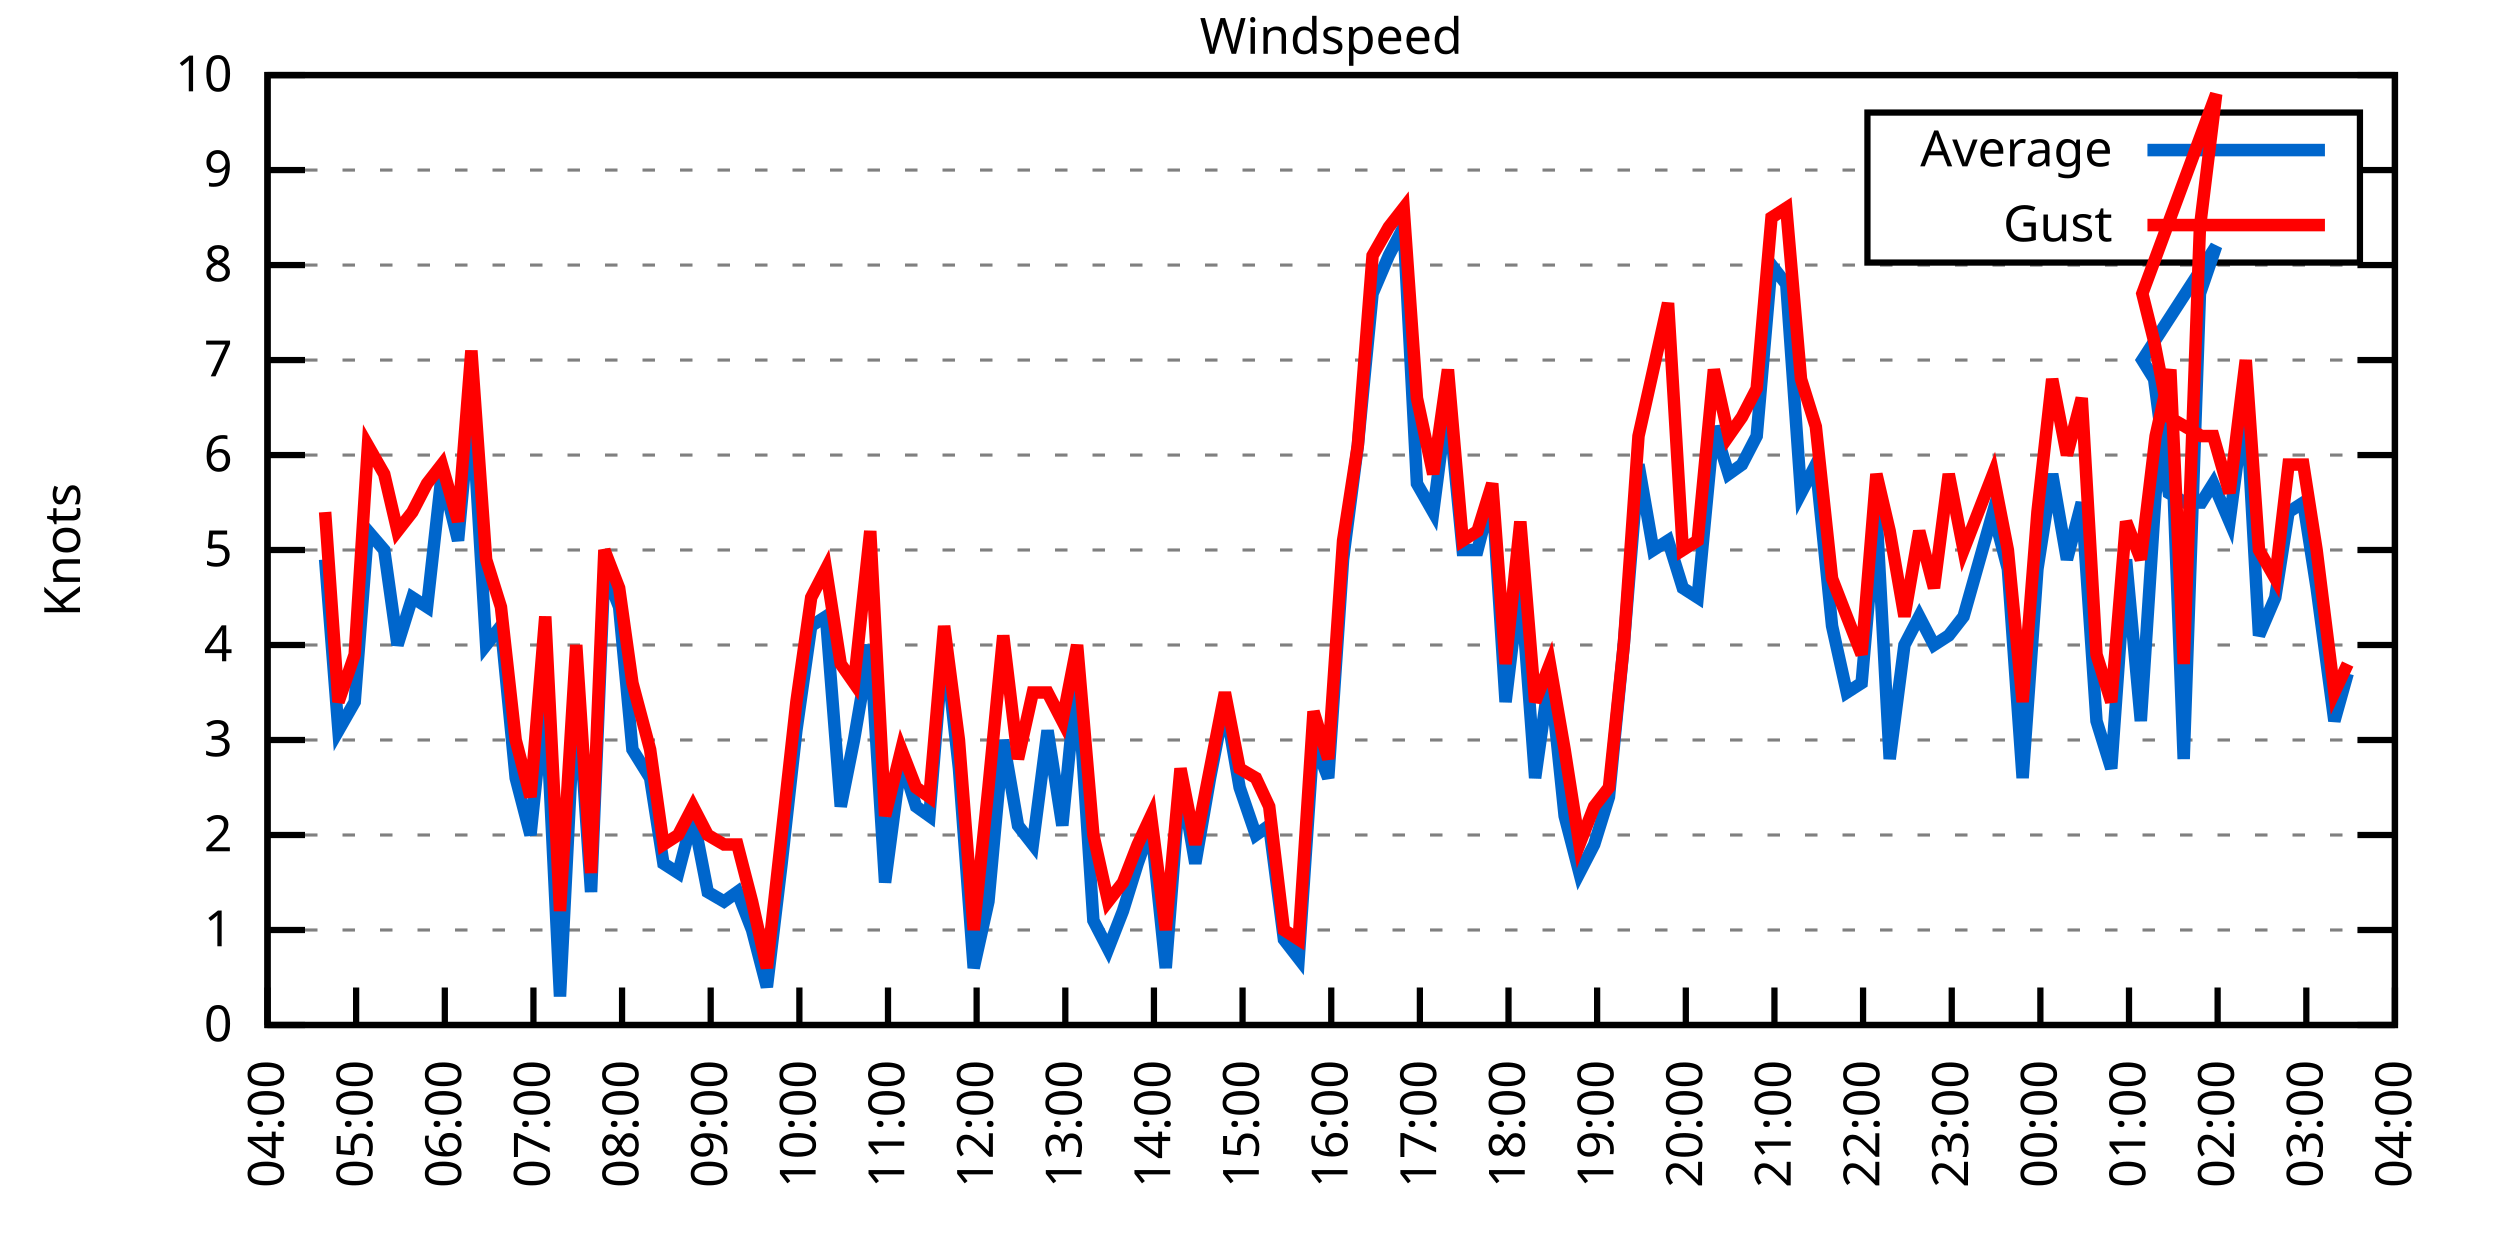
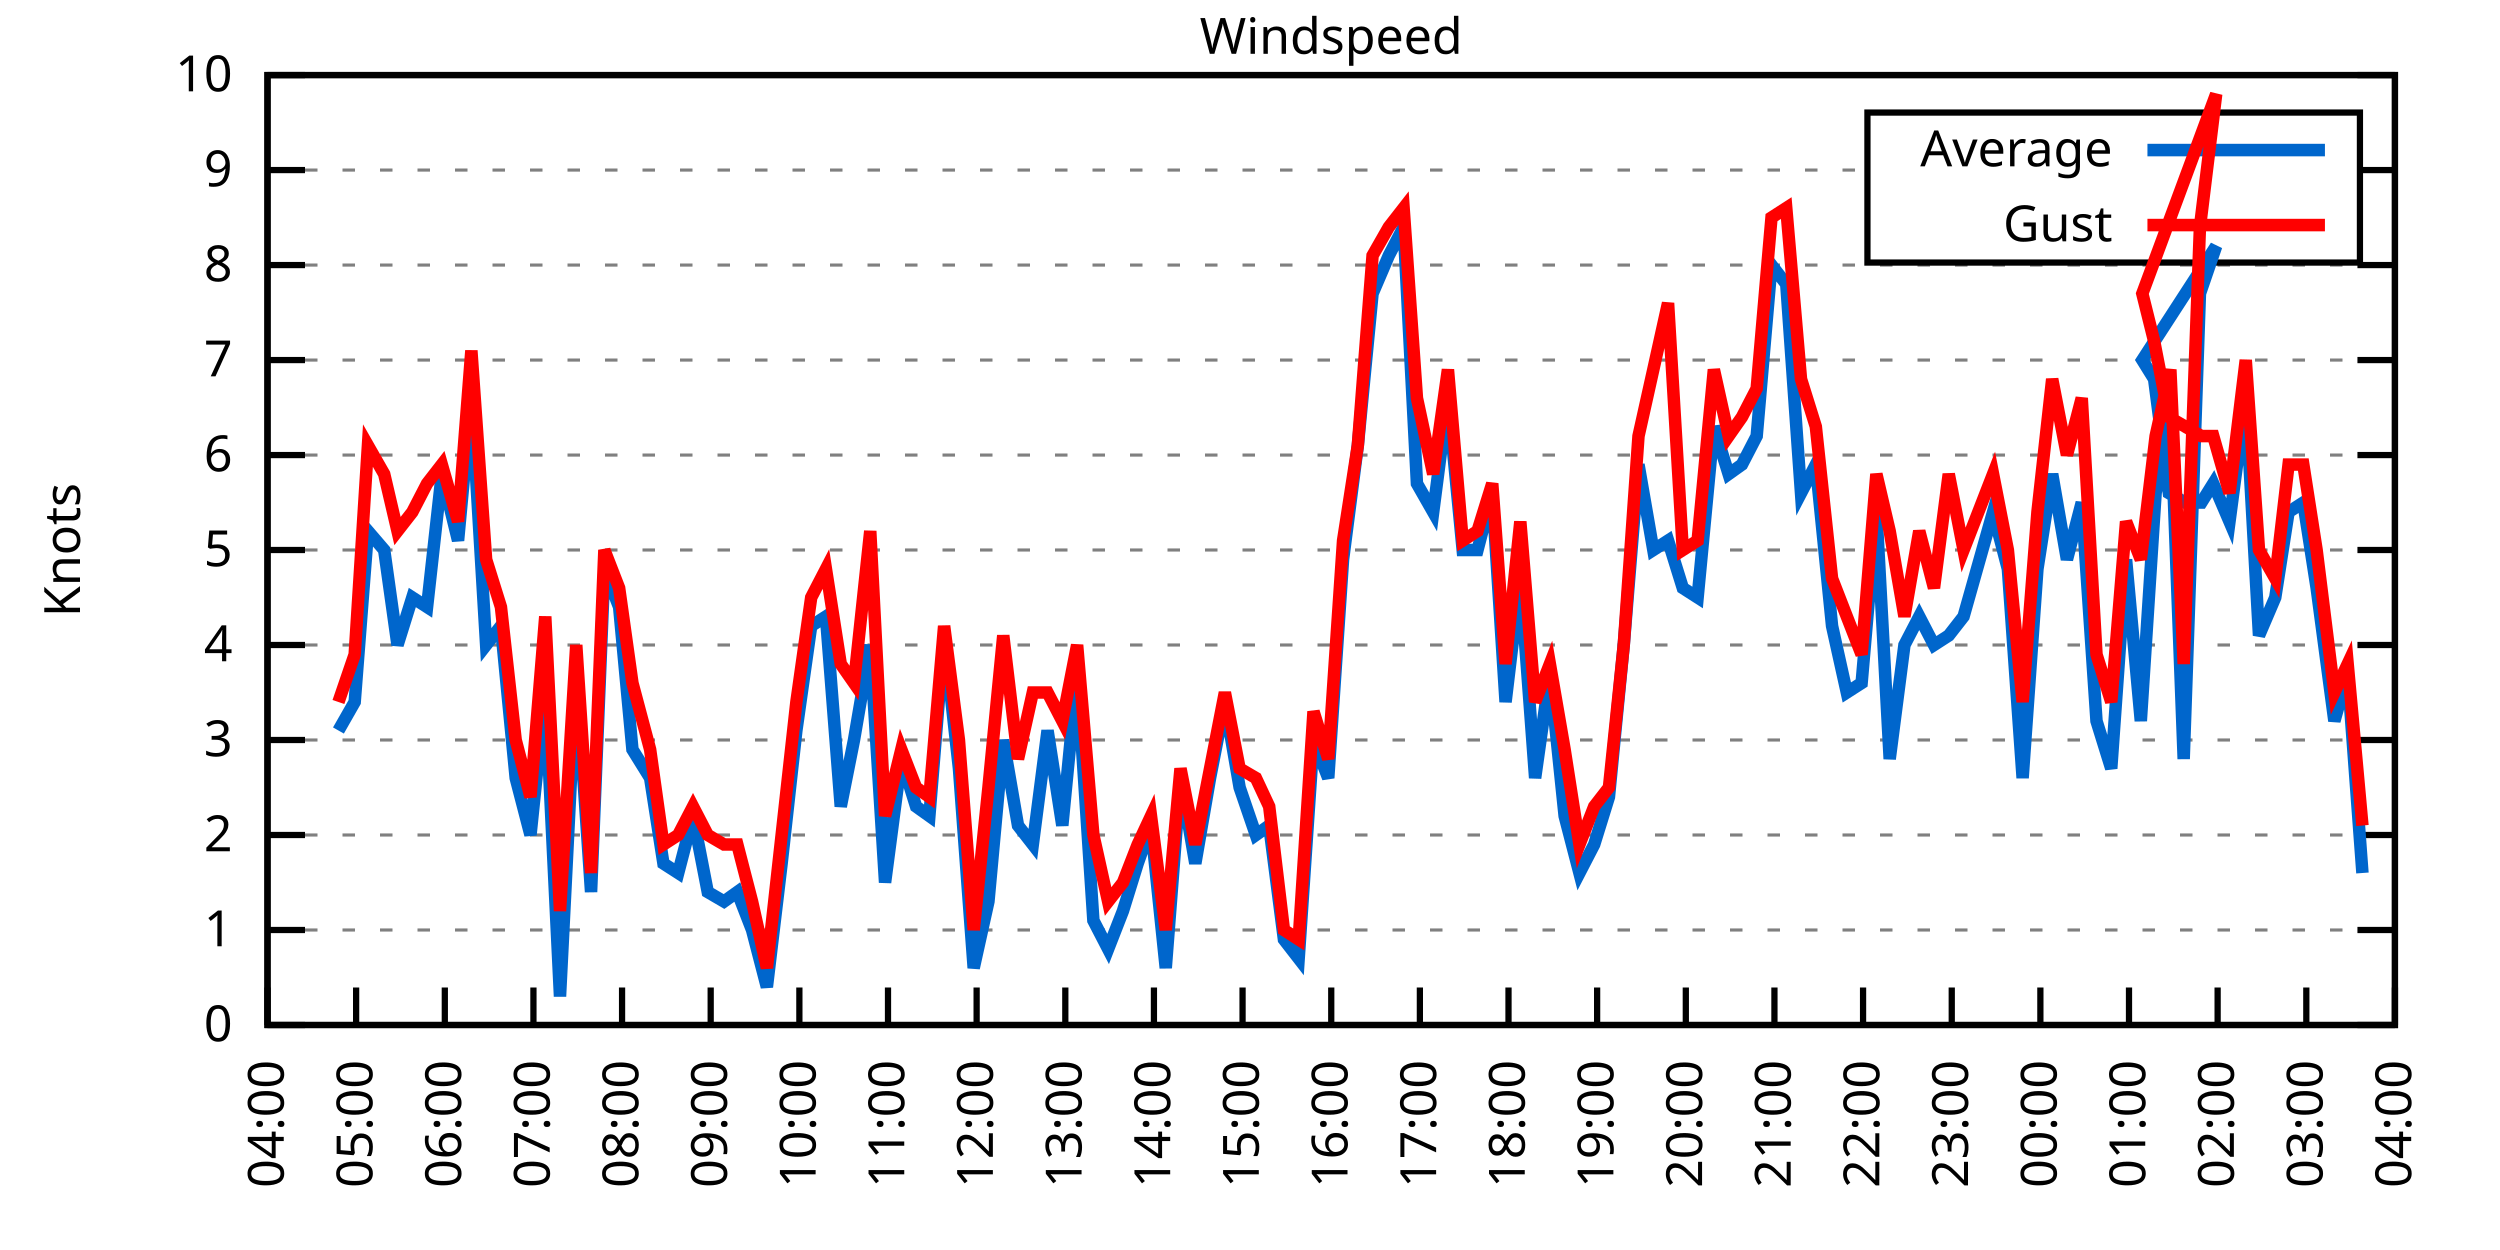
<svg xmlns="http://www.w3.org/2000/svg" xmlns:xlink="http://www.w3.org/1999/xlink" width="400" height="200" viewBox="0 0 400 200">
  <g id="gnuplot_canvas">
    <rect x="0" y="0" width="400" height="200" fill="none" />
    <defs>
      <circle id="gpDot" r="0.5" stroke-width="0.5" stroke="currentColor" />
      <path id="gpPt0" stroke-width="0.333" stroke="currentColor" d="M-1,0 h2 M0,-1 v2" />
      <path id="gpPt1" stroke-width="0.333" stroke="currentColor" d="M-1,-1 L1,1 M1,-1 L-1,1" />
      <path id="gpPt2" stroke-width="0.333" stroke="currentColor" d="M-1,0 L1,0 M0,-1 L0,1 M-1,-1 L1,1 M-1,1 L1,-1" />
      <rect id="gpPt3" stroke-width="0.333" stroke="currentColor" x="-1" y="-1" width="2" height="2" />
      <rect id="gpPt4" stroke-width="0.333" stroke="currentColor" fill="currentColor" x="-1" y="-1" width="2" height="2" />
      <circle id="gpPt5" stroke-width="0.333" stroke="currentColor" cx="0" cy="0" r="1" />
      <use xlink:href="#gpPt5" id="gpPt6" fill="currentColor" stroke="none" />
      <path id="gpPt7" stroke-width="0.333" stroke="currentColor" d="M0,-1.33 L-1.33,0.67 L1.33,0.67 z" />
      <use xlink:href="#gpPt7" id="gpPt8" fill="currentColor" stroke="none" />
      <use xlink:href="#gpPt7" id="gpPt9" stroke="currentColor" transform="rotate(180)" />
      <use xlink:href="#gpPt9" id="gpPt10" fill="currentColor" stroke="none" />
      <use xlink:href="#gpPt3" id="gpPt11" stroke="currentColor" transform="rotate(45)" />
      <use xlink:href="#gpPt11" id="gpPt12" fill="currentColor" stroke="none" />
      <path id="gpPt13" stroke-width="0.333" stroke="currentColor" d="M0,1.330 L1.265,0.411 L0.782,-1.067 L-0.782,-1.076 L-1.265,0.411 z" />
      <use xlink:href="#gpPt13" id="gpPt14" fill="currentColor" stroke="none" />
      <filter id="textbox" filterUnits="objectBoundingBox" x="0" y="0" height="1" width="1">
        <feFlood flood-color="white" flood-opacity="1" result="bgnd" />
        <feComposite in="SourceGraphic" in2="bgnd" operator="atop" />
      </filter>
      <filter id="greybox" filterUnits="objectBoundingBox" x="0" y="0" height="1" width="1">
        <feFlood flood-color="lightgrey" flood-opacity="1" result="grey" />
        <feComposite in="SourceGraphic" in2="grey" operator="atop" />
      </filter>
    </defs>
    <g fill="none" color="white" stroke="currentColor" stroke-width="1.00" stroke-linecap="butt" stroke-linejoin="miter">
</g>
    <g fill="none" color="black" stroke="currentColor" stroke-width="1.00" stroke-linecap="butt" stroke-linejoin="miter">
      <g stroke="none" shape-rendering="crispEdges">
        <polygon fill="rgb(255, 255, 255)" points="42.80,164.00 383.18,164.00 383.18,12.02 42.80,12.02 " />
      </g>
    </g>
    <g fill="none" color="black" stroke="currentColor" stroke-width="1.00" stroke-linecap="butt" stroke-linejoin="miter">
</g>
    <g fill="none" color="black" stroke="black" stroke-width="0.50" stroke-linecap="butt" stroke-linejoin="miter">
</g>
    <g fill="none" color="gray" stroke="currentColor" stroke-width="0.50" stroke-linecap="butt" stroke-linejoin="miter">
      <path stroke="gray" stroke-dasharray="2,4" class="gridline" d="M42.80,164.00 L383.19,164.00  " />
    </g>
    <g fill="none" color="gray" stroke="gray" stroke-width="1.00" stroke-linecap="butt" stroke-linejoin="miter">
</g>
    <g fill="none" color="black" stroke="currentColor" stroke-width="1.00" stroke-linecap="butt" stroke-linejoin="miter">
      <path stroke="black" d="M42.80,164.00 L48.80,164.00 M383.19,164.00 L377.19,164.00  " />
      <g transform="translate(37.20,166.60)" stroke="none" fill="black" font-family="Sans" font-size="8.00" text-anchor="end">
        <text>
          <tspan font-family="Sans"> 0</tspan>
        </text>
      </g>
    </g>
    <g fill="none" color="black" stroke="currentColor" stroke-width="1.00" stroke-linecap="butt" stroke-linejoin="miter">
</g>
    <g fill="none" color="black" stroke="black" stroke-width="0.50" stroke-linecap="butt" stroke-linejoin="miter">
</g>
    <g fill="none" color="gray" stroke="currentColor" stroke-width="0.50" stroke-linecap="butt" stroke-linejoin="miter">
      <path stroke="gray" stroke-dasharray="2,4" class="gridline" d="M42.80,148.80 L383.19,148.80  " />
    </g>
    <g fill="none" color="gray" stroke="gray" stroke-width="1.00" stroke-linecap="butt" stroke-linejoin="miter">
</g>
    <g fill="none" color="black" stroke="currentColor" stroke-width="1.00" stroke-linecap="butt" stroke-linejoin="miter">
      <path stroke="black" d="M42.80,148.80 L48.80,148.80 M383.19,148.80 L377.19,148.80  " />
      <g transform="translate(37.20,151.40)" stroke="none" fill="black" font-family="Sans" font-size="8.00" text-anchor="end">
        <text>
          <tspan font-family="Sans"> 1</tspan>
        </text>
      </g>
    </g>
    <g fill="none" color="black" stroke="currentColor" stroke-width="1.00" stroke-linecap="butt" stroke-linejoin="miter">
</g>
    <g fill="none" color="black" stroke="black" stroke-width="0.50" stroke-linecap="butt" stroke-linejoin="miter">
</g>
    <g fill="none" color="gray" stroke="currentColor" stroke-width="0.50" stroke-linecap="butt" stroke-linejoin="miter">
      <path stroke="gray" stroke-dasharray="2,4" class="gridline" d="M42.80,133.60 L383.19,133.60  " />
    </g>
    <g fill="none" color="gray" stroke="gray" stroke-width="1.00" stroke-linecap="butt" stroke-linejoin="miter">
</g>
    <g fill="none" color="black" stroke="currentColor" stroke-width="1.00" stroke-linecap="butt" stroke-linejoin="miter">
      <path stroke="black" d="M42.80,133.60 L48.80,133.60 M383.19,133.60 L377.19,133.60  " />
      <g transform="translate(37.20,136.20)" stroke="none" fill="black" font-family="Sans" font-size="8.00" text-anchor="end">
        <text>
          <tspan font-family="Sans"> 2</tspan>
        </text>
      </g>
    </g>
    <g fill="none" color="black" stroke="currentColor" stroke-width="1.00" stroke-linecap="butt" stroke-linejoin="miter">
</g>
    <g fill="none" color="black" stroke="black" stroke-width="0.50" stroke-linecap="butt" stroke-linejoin="miter">
</g>
    <g fill="none" color="gray" stroke="currentColor" stroke-width="0.50" stroke-linecap="butt" stroke-linejoin="miter">
      <path stroke="gray" stroke-dasharray="2,4" class="gridline" d="M42.80,118.40 L383.19,118.40  " />
    </g>
    <g fill="none" color="gray" stroke="gray" stroke-width="1.00" stroke-linecap="butt" stroke-linejoin="miter">
</g>
    <g fill="none" color="black" stroke="currentColor" stroke-width="1.00" stroke-linecap="butt" stroke-linejoin="miter">
      <path stroke="black" d="M42.80,118.40 L48.80,118.40 M383.19,118.40 L377.19,118.40  " />
      <g transform="translate(37.20,121.00)" stroke="none" fill="black" font-family="Sans" font-size="8.00" text-anchor="end">
        <text>
          <tspan font-family="Sans"> 3</tspan>
        </text>
      </g>
    </g>
    <g fill="none" color="black" stroke="currentColor" stroke-width="1.00" stroke-linecap="butt" stroke-linejoin="miter">
</g>
    <g fill="none" color="black" stroke="black" stroke-width="0.50" stroke-linecap="butt" stroke-linejoin="miter">
</g>
    <g fill="none" color="gray" stroke="currentColor" stroke-width="0.50" stroke-linecap="butt" stroke-linejoin="miter">
      <path stroke="gray" stroke-dasharray="2,4" class="gridline" d="M42.80,103.20 L383.19,103.20  " />
    </g>
    <g fill="none" color="gray" stroke="gray" stroke-width="1.00" stroke-linecap="butt" stroke-linejoin="miter">
</g>
    <g fill="none" color="black" stroke="currentColor" stroke-width="1.00" stroke-linecap="butt" stroke-linejoin="miter">
      <path stroke="black" d="M42.80,103.20 L48.80,103.20 M383.19,103.20 L377.19,103.20  " />
      <g transform="translate(37.20,105.80)" stroke="none" fill="black" font-family="Sans" font-size="8.00" text-anchor="end">
        <text>
          <tspan font-family="Sans"> 4</tspan>
        </text>
      </g>
    </g>
    <g fill="none" color="black" stroke="currentColor" stroke-width="1.00" stroke-linecap="butt" stroke-linejoin="miter">
</g>
    <g fill="none" color="black" stroke="black" stroke-width="0.50" stroke-linecap="butt" stroke-linejoin="miter">
</g>
    <g fill="none" color="gray" stroke="currentColor" stroke-width="0.50" stroke-linecap="butt" stroke-linejoin="miter">
      <path stroke="gray" stroke-dasharray="2,4" class="gridline" d="M42.80,88.00 L383.19,88.00  " />
    </g>
    <g fill="none" color="gray" stroke="gray" stroke-width="1.00" stroke-linecap="butt" stroke-linejoin="miter">
</g>
    <g fill="none" color="black" stroke="currentColor" stroke-width="1.00" stroke-linecap="butt" stroke-linejoin="miter">
      <path stroke="black" d="M42.80,88.00 L48.80,88.00 M383.19,88.00 L377.19,88.00  " />
      <g transform="translate(37.20,90.60)" stroke="none" fill="black" font-family="Sans" font-size="8.00" text-anchor="end">
        <text>
          <tspan font-family="Sans"> 5</tspan>
        </text>
      </g>
    </g>
    <g fill="none" color="black" stroke="currentColor" stroke-width="1.00" stroke-linecap="butt" stroke-linejoin="miter">
</g>
    <g fill="none" color="black" stroke="black" stroke-width="0.50" stroke-linecap="butt" stroke-linejoin="miter">
</g>
    <g fill="none" color="gray" stroke="currentColor" stroke-width="0.50" stroke-linecap="butt" stroke-linejoin="miter">
      <path stroke="gray" stroke-dasharray="2,4" class="gridline" d="M42.80,72.81 L383.19,72.81  " />
    </g>
    <g fill="none" color="gray" stroke="gray" stroke-width="1.00" stroke-linecap="butt" stroke-linejoin="miter">
</g>
    <g fill="none" color="black" stroke="currentColor" stroke-width="1.00" stroke-linecap="butt" stroke-linejoin="miter">
      <path stroke="black" d="M42.80,72.81 L48.80,72.81 M383.19,72.81 L377.19,72.81  " />
      <g transform="translate(37.20,75.41)" stroke="none" fill="black" font-family="Sans" font-size="8.00" text-anchor="end">
        <text>
          <tspan font-family="Sans"> 6</tspan>
        </text>
      </g>
    </g>
    <g fill="none" color="black" stroke="currentColor" stroke-width="1.00" stroke-linecap="butt" stroke-linejoin="miter">
</g>
    <g fill="none" color="black" stroke="black" stroke-width="0.50" stroke-linecap="butt" stroke-linejoin="miter">
</g>
    <g fill="none" color="gray" stroke="currentColor" stroke-width="0.50" stroke-linecap="butt" stroke-linejoin="miter">
      <path stroke="gray" stroke-dasharray="2,4" class="gridline" d="M42.80,57.61 L383.19,57.61  " />
    </g>
    <g fill="none" color="gray" stroke="gray" stroke-width="1.00" stroke-linecap="butt" stroke-linejoin="miter">
</g>
    <g fill="none" color="black" stroke="currentColor" stroke-width="1.00" stroke-linecap="butt" stroke-linejoin="miter">
      <path stroke="black" d="M42.80,57.61 L48.80,57.61 M383.19,57.61 L377.19,57.61  " />
      <g transform="translate(37.20,60.21)" stroke="none" fill="black" font-family="Sans" font-size="8.00" text-anchor="end">
        <text>
          <tspan font-family="Sans"> 7</tspan>
        </text>
      </g>
    </g>
    <g fill="none" color="black" stroke="currentColor" stroke-width="1.00" stroke-linecap="butt" stroke-linejoin="miter">
</g>
    <g fill="none" color="black" stroke="black" stroke-width="0.50" stroke-linecap="butt" stroke-linejoin="miter">
</g>
    <g fill="none" color="gray" stroke="currentColor" stroke-width="0.50" stroke-linecap="butt" stroke-linejoin="miter">
      <path stroke="gray" stroke-dasharray="2,4" class="gridline" d="M42.80,42.41 L383.19,42.41  " />
    </g>
    <g fill="none" color="gray" stroke="gray" stroke-width="1.00" stroke-linecap="butt" stroke-linejoin="miter">
</g>
    <g fill="none" color="black" stroke="currentColor" stroke-width="1.00" stroke-linecap="butt" stroke-linejoin="miter">
      <path stroke="black" d="M42.80,42.41 L48.80,42.41 M383.19,42.41 L377.19,42.41  " />
      <g transform="translate(37.20,45.01)" stroke="none" fill="black" font-family="Sans" font-size="8.00" text-anchor="end">
        <text>
          <tspan font-family="Sans"> 8</tspan>
        </text>
      </g>
    </g>
    <g fill="none" color="black" stroke="currentColor" stroke-width="1.00" stroke-linecap="butt" stroke-linejoin="miter">
</g>
    <g fill="none" color="black" stroke="black" stroke-width="0.50" stroke-linecap="butt" stroke-linejoin="miter">
</g>
    <g fill="none" color="gray" stroke="currentColor" stroke-width="0.50" stroke-linecap="butt" stroke-linejoin="miter">
      <path stroke="gray" stroke-dasharray="2,4" class="gridline" d="M42.80,27.21 L298.79,27.21 M377.59,27.21 L383.19,27.21  " />
    </g>
    <g fill="none" color="gray" stroke="gray" stroke-width="1.00" stroke-linecap="butt" stroke-linejoin="miter">
</g>
    <g fill="none" color="black" stroke="currentColor" stroke-width="1.00" stroke-linecap="butt" stroke-linejoin="miter">
      <path stroke="black" d="M42.80,27.21 L48.80,27.21 M383.19,27.21 L377.19,27.21  " />
      <g transform="translate(37.20,29.81)" stroke="none" fill="black" font-family="Sans" font-size="8.00" text-anchor="end">
        <text>
          <tspan font-family="Sans"> 9</tspan>
        </text>
      </g>
    </g>
    <g fill="none" color="black" stroke="currentColor" stroke-width="1.00" stroke-linecap="butt" stroke-linejoin="miter">
</g>
    <g fill="none" color="black" stroke="black" stroke-width="0.50" stroke-linecap="butt" stroke-linejoin="miter">
</g>
    <g fill="none" color="gray" stroke="currentColor" stroke-width="0.50" stroke-linecap="butt" stroke-linejoin="miter">
      <path stroke="gray" stroke-dasharray="2,4" class="gridline" d="M42.80,12.01 L383.19,12.01  " />
    </g>
    <g fill="none" color="gray" stroke="gray" stroke-width="1.00" stroke-linecap="butt" stroke-linejoin="miter">
</g>
    <g fill="none" color="black" stroke="currentColor" stroke-width="1.00" stroke-linecap="butt" stroke-linejoin="miter">
      <path stroke="black" d="M42.80,12.01 L48.80,12.01 M383.19,12.01 L377.19,12.01  " />
      <g transform="translate(37.20,14.61)" stroke="none" fill="black" font-family="Sans" font-size="8.00" text-anchor="end">
        <text>
          <tspan font-family="Sans"> 10</tspan>
        </text>
      </g>
    </g>
    <g fill="none" color="black" stroke="currentColor" stroke-width="1.00" stroke-linecap="butt" stroke-linejoin="miter">
      <path stroke="black" d="M42.80,164.00 L42.80,158.00  " />
      <g transform="translate(45.40,169.60) rotate(270.00)" stroke="none" fill="black" font-family="Sans" font-size="8.00" text-anchor="end">
        <text>
          <tspan font-family="Sans">04:00</tspan>
        </text>
      </g>
    </g>
    <g fill="none" color="black" stroke="currentColor" stroke-width="1.00" stroke-linecap="butt" stroke-linejoin="miter">
      <path stroke="black" d="M56.98,164.00 L56.98,158.00  " />
      <g transform="translate(59.58,169.60) rotate(270.00)" stroke="none" fill="black" font-family="Sans" font-size="8.00" text-anchor="end">
        <text>
          <tspan font-family="Sans">05:00</tspan>
        </text>
      </g>
    </g>
    <g fill="none" color="black" stroke="currentColor" stroke-width="1.00" stroke-linecap="butt" stroke-linejoin="miter">
      <path stroke="black" d="M71.17,164.00 L71.17,158.00  " />
      <g transform="translate(73.77,169.60) rotate(270.00)" stroke="none" fill="black" font-family="Sans" font-size="8.00" text-anchor="end">
        <text>
          <tspan font-family="Sans">06:00</tspan>
        </text>
      </g>
    </g>
    <g fill="none" color="black" stroke="currentColor" stroke-width="1.00" stroke-linecap="butt" stroke-linejoin="miter">
      <path stroke="black" d="M85.35,164.00 L85.35,158.00  " />
      <g transform="translate(87.95,169.60) rotate(270.00)" stroke="none" fill="black" font-family="Sans" font-size="8.00" text-anchor="end">
        <text>
          <tspan font-family="Sans">07:00</tspan>
        </text>
      </g>
    </g>
    <g fill="none" color="black" stroke="currentColor" stroke-width="1.00" stroke-linecap="butt" stroke-linejoin="miter">
      <path stroke="black" d="M99.53,164.00 L99.53,158.00  " />
      <g transform="translate(102.13,169.60) rotate(270.00)" stroke="none" fill="black" font-family="Sans" font-size="8.00" text-anchor="end">
        <text>
          <tspan font-family="Sans">08:00</tspan>
        </text>
      </g>
    </g>
    <g fill="none" color="black" stroke="currentColor" stroke-width="1.00" stroke-linecap="butt" stroke-linejoin="miter">
      <path stroke="black" d="M113.71,164.00 L113.71,158.00  " />
      <g transform="translate(116.31,169.60) rotate(270.00)" stroke="none" fill="black" font-family="Sans" font-size="8.00" text-anchor="end">
        <text>
          <tspan font-family="Sans">09:00</tspan>
        </text>
      </g>
    </g>
    <g fill="none" color="black" stroke="currentColor" stroke-width="1.00" stroke-linecap="butt" stroke-linejoin="miter">
      <path stroke="black" d="M127.90,164.00 L127.90,158.00  " />
      <g transform="translate(130.50,169.60) rotate(270.00)" stroke="none" fill="black" font-family="Sans" font-size="8.00" text-anchor="end">
        <text>
          <tspan font-family="Sans">10:00</tspan>
        </text>
      </g>
    </g>
    <g fill="none" color="black" stroke="currentColor" stroke-width="1.00" stroke-linecap="butt" stroke-linejoin="miter">
      <path stroke="black" d="M142.08,164.00 L142.08,158.00  " />
      <g transform="translate(144.68,169.60) rotate(270.00)" stroke="none" fill="black" font-family="Sans" font-size="8.00" text-anchor="end">
        <text>
          <tspan font-family="Sans">11:00</tspan>
        </text>
      </g>
    </g>
    <g fill="none" color="black" stroke="currentColor" stroke-width="1.00" stroke-linecap="butt" stroke-linejoin="miter">
      <path stroke="black" d="M156.26,164.00 L156.26,158.00  " />
      <g transform="translate(158.86,169.60) rotate(270.00)" stroke="none" fill="black" font-family="Sans" font-size="8.00" text-anchor="end">
        <text>
          <tspan font-family="Sans">12:00</tspan>
        </text>
      </g>
    </g>
    <g fill="none" color="black" stroke="currentColor" stroke-width="1.00" stroke-linecap="butt" stroke-linejoin="miter">
      <path stroke="black" d="M170.45,164.00 L170.45,158.00  " />
      <g transform="translate(173.05,169.60) rotate(270.00)" stroke="none" fill="black" font-family="Sans" font-size="8.00" text-anchor="end">
        <text>
          <tspan font-family="Sans">13:00</tspan>
        </text>
      </g>
    </g>
    <g fill="none" color="black" stroke="currentColor" stroke-width="1.00" stroke-linecap="butt" stroke-linejoin="miter">
      <path stroke="black" d="M184.63,164.00 L184.63,158.00  " />
      <g transform="translate(187.23,169.60) rotate(270.00)" stroke="none" fill="black" font-family="Sans" font-size="8.00" text-anchor="end">
        <text>
          <tspan font-family="Sans">14:00</tspan>
        </text>
      </g>
    </g>
    <g fill="none" color="black" stroke="currentColor" stroke-width="1.00" stroke-linecap="butt" stroke-linejoin="miter">
      <path stroke="black" d="M198.81,164.00 L198.81,158.00  " />
      <g transform="translate(201.41,169.60) rotate(270.00)" stroke="none" fill="black" font-family="Sans" font-size="8.00" text-anchor="end">
        <text>
          <tspan font-family="Sans">15:00</tspan>
        </text>
      </g>
    </g>
    <g fill="none" color="black" stroke="currentColor" stroke-width="1.00" stroke-linecap="butt" stroke-linejoin="miter">
      <path stroke="black" d="M213.00,164.00 L213.00,158.00  " />
      <g transform="translate(215.60,169.60) rotate(270.00)" stroke="none" fill="black" font-family="Sans" font-size="8.00" text-anchor="end">
        <text>
          <tspan font-family="Sans">16:00</tspan>
        </text>
      </g>
    </g>
    <g fill="none" color="black" stroke="currentColor" stroke-width="1.00" stroke-linecap="butt" stroke-linejoin="miter">
      <path stroke="black" d="M227.18,164.00 L227.18,158.00  " />
      <g transform="translate(229.78,169.60) rotate(270.00)" stroke="none" fill="black" font-family="Sans" font-size="8.00" text-anchor="end">
        <text>
          <tspan font-family="Sans">17:00</tspan>
        </text>
      </g>
    </g>
    <g fill="none" color="black" stroke="currentColor" stroke-width="1.00" stroke-linecap="butt" stroke-linejoin="miter">
      <path stroke="black" d="M241.36,164.00 L241.36,158.00  " />
      <g transform="translate(243.96,169.60) rotate(270.00)" stroke="none" fill="black" font-family="Sans" font-size="8.00" text-anchor="end">
        <text>
          <tspan font-family="Sans">18:00</tspan>
        </text>
      </g>
    </g>
    <g fill="none" color="black" stroke="currentColor" stroke-width="1.00" stroke-linecap="butt" stroke-linejoin="miter">
      <path stroke="black" d="M255.54,164.00 L255.54,158.00  " />
      <g transform="translate(258.14,169.60) rotate(270.00)" stroke="none" fill="black" font-family="Sans" font-size="8.00" text-anchor="end">
        <text>
          <tspan font-family="Sans">19:00</tspan>
        </text>
      </g>
    </g>
    <g fill="none" color="black" stroke="currentColor" stroke-width="1.00" stroke-linecap="butt" stroke-linejoin="miter">
      <path stroke="black" d="M269.73,164.00 L269.73,158.00  " />
      <g transform="translate(272.33,169.60) rotate(270.00)" stroke="none" fill="black" font-family="Sans" font-size="8.00" text-anchor="end">
        <text>
          <tspan font-family="Sans">20:00</tspan>
        </text>
      </g>
    </g>
    <g fill="none" color="black" stroke="currentColor" stroke-width="1.00" stroke-linecap="butt" stroke-linejoin="miter">
      <path stroke="black" d="M283.91,164.00 L283.91,158.00  " />
      <g transform="translate(286.51,169.60) rotate(270.00)" stroke="none" fill="black" font-family="Sans" font-size="8.00" text-anchor="end">
        <text>
          <tspan font-family="Sans">21:00</tspan>
        </text>
      </g>
    </g>
    <g fill="none" color="black" stroke="currentColor" stroke-width="1.00" stroke-linecap="butt" stroke-linejoin="miter">
      <path stroke="black" d="M298.09,164.00 L298.09,158.00  " />
      <g transform="translate(300.69,169.60) rotate(270.00)" stroke="none" fill="black" font-family="Sans" font-size="8.00" text-anchor="end">
        <text>
          <tspan font-family="Sans">22:00</tspan>
        </text>
      </g>
    </g>
    <g fill="none" color="black" stroke="currentColor" stroke-width="1.00" stroke-linecap="butt" stroke-linejoin="miter">
      <path stroke="black" d="M312.28,164.00 L312.28,158.00  " />
      <g transform="translate(314.88,169.60) rotate(270.00)" stroke="none" fill="black" font-family="Sans" font-size="8.00" text-anchor="end">
        <text>
          <tspan font-family="Sans">23:00</tspan>
        </text>
      </g>
    </g>
    <g fill="none" color="black" stroke="currentColor" stroke-width="1.00" stroke-linecap="butt" stroke-linejoin="miter">
      <path stroke="black" d="M326.46,164.00 L326.46,158.00  " />
      <g transform="translate(329.06,169.60) rotate(270.00)" stroke="none" fill="black" font-family="Sans" font-size="8.00" text-anchor="end">
        <text>
          <tspan font-family="Sans">00:00</tspan>
        </text>
      </g>
    </g>
    <g fill="none" color="black" stroke="currentColor" stroke-width="1.00" stroke-linecap="butt" stroke-linejoin="miter">
      <path stroke="black" d="M340.64,164.00 L340.64,158.00  " />
      <g transform="translate(343.24,169.60) rotate(270.00)" stroke="none" fill="black" font-family="Sans" font-size="8.00" text-anchor="end">
        <text>
          <tspan font-family="Sans">01:00</tspan>
        </text>
      </g>
    </g>
    <g fill="none" color="black" stroke="currentColor" stroke-width="1.00" stroke-linecap="butt" stroke-linejoin="miter">
      <path stroke="black" d="M354.82,164.00 L354.82,158.00  " />
      <g transform="translate(357.42,169.60) rotate(270.00)" stroke="none" fill="black" font-family="Sans" font-size="8.00" text-anchor="end">
        <text>
          <tspan font-family="Sans">02:00</tspan>
        </text>
      </g>
    </g>
    <g fill="none" color="black" stroke="currentColor" stroke-width="1.00" stroke-linecap="butt" stroke-linejoin="miter">
      <path stroke="black" d="M369.01,164.00 L369.01,158.00  " />
      <g transform="translate(371.61,169.60) rotate(270.00)" stroke="none" fill="black" font-family="Sans" font-size="8.00" text-anchor="end">
        <text>
          <tspan font-family="Sans">03:00</tspan>
        </text>
      </g>
    </g>
    <g fill="none" color="black" stroke="currentColor" stroke-width="1.00" stroke-linecap="butt" stroke-linejoin="miter">
      <path stroke="black" d="M383.19,164.00 L383.19,158.00  " />
      <g transform="translate(385.79,169.60) rotate(270.00)" stroke="none" fill="black" font-family="Sans" font-size="8.00" text-anchor="end">
        <text>
          <tspan font-family="Sans">04:00</tspan>
        </text>
      </g>
    </g>
    <g fill="none" color="black" stroke="currentColor" stroke-width="1.00" stroke-linecap="butt" stroke-linejoin="miter">
</g>
    <g fill="none" color="black" stroke="currentColor" stroke-width="1.00" stroke-linecap="butt" stroke-linejoin="miter">
      <path stroke="black" d="M42.80,12.01 L42.80,164.00 L383.19,164.00 L383.19,12.01 L42.80,12.01 Z  " />
    </g>
    <g fill="none" color="black" stroke="currentColor" stroke-width="1.00" stroke-linecap="butt" stroke-linejoin="miter">
</g>
    <g fill="none" color="black" stroke="currentColor" stroke-width="1.00" stroke-linecap="butt" stroke-linejoin="miter">
      <path stroke="black" d="M298.79,42.01 L298.79,18.01 L377.59,18.01 L377.59,42.01 L298.79,42.01 Z  " />
    </g>
    <g id="Windspeed_plot_1">
      <g fill="none" color="white" stroke="black" stroke-width="2.00" stroke-linecap="butt" stroke-linejoin="miter">
</g>
      <g fill="none" color="black" stroke="currentColor" stroke-width="2.00" stroke-linecap="butt" stroke-linejoin="miter">
        <g transform="translate(337.99,26.61)" stroke="none" fill="black" font-family="Sans" font-size="8.00" text-anchor="end">
          <text>
            <tspan font-family="Sans">Average</tspan>
          </text>
        </g>
      </g>
      <g fill="none" color="black" stroke="currentColor" stroke-width="2.00" stroke-linecap="butt" stroke-linejoin="miter">
-         <path stroke="rgb(  0, 102, 204)" d="M343.59,24.01 L371.99,24.01 M52.02,89.52 L54.15,116.88 L56.75,112.32 L58.87,84.97 L61.47,88.00 L63.60,103.20   L65.97,95.60 L68.33,97.12 L70.69,75.85 L73.29,86.49 L75.42,63.69 L77.78,103.20 L80.15,100.16 L82.51,124.48   L84.88,133.60 L87.24,110.80 L89.60,159.44 L92.20,107.76 L94.57,142.72 L96.70,91.04 L99.06,97.12 L101.19,119.92   L104.02,124.48 L106.15,138.16 L108.51,139.68 L110.88,130.56 L113.24,142.72 L115.84,144.24 L117.97,142.72 L120.33,148.80   L122.70,157.92 L125.06,138.16 L127.42,116.88 L129.79,100.16 L132.15,98.64 L134.52,129.04 L136.64,118.40 L139.24,103.20   L141.61,141.20 L144.21,121.44 L146.57,129.04 L148.70,130.56 L151.06,101.68 L153.43,122.96 L155.79,154.88 L158.15,144.24   L160.52,118.40 L162.88,132.08 L165.25,135.12 L167.61,116.88 L169.97,132.08 L172.34,107.76 L174.94,147.28 L177.30,151.84   L179.67,145.76 L182.03,138.16 L184.16,132.08 L186.52,154.88 L188.88,124.48 L191.25,138.16 L193.61,124.48 L195.98,112.32   L198.34,126.00 L200.94,133.60 L203.07,132.08 L205.43,150.32 L207.79,153.36 L210.16,118.40 L212.52,124.48 L214.89,89.52   L217.25,71.29 L219.61,46.97 L222.21,40.89 L224.58,36.33 L226.71,77.37 L229.31,81.93 L231.67,63.69 L234.03,88.00   L236.40,88.00 L238.76,78.89 L240.89,112.32 L243.25,92.56 L245.62,124.48 L247.98,107.76 L250.34,130.56 L252.71,139.68   L255.07,135.12 L257.43,127.52 L259.80,103.20 L262.16,74.33 L264.53,88.00 L266.89,86.49 L269.25,94.08 L271.62,95.60   L274.22,68.25 L276.58,75.85 L278.71,74.33 L281.07,69.77 L283.44,42.41 L285.80,45.45 L288.16,78.89 L290.53,74.33   L293.13,100.16 L295.49,110.80 L297.86,109.28 L300.22,81.93 L302.35,121.44 L304.71,103.20 L307.08,98.64 L309.44,103.20   L311.80,101.68 L314.17,98.64 L318.89,81.93 L321.26,91.04 L323.62,124.48 L325.99,91.04 L328.35,75.85 L330.71,89.52   L333.08,80.41 L335.44,115.36 L337.80,122.96 L340.17,89.52 L342.53,115.36 L344.90,78.89 L347.26,65.21 L349.39,121.44   L351.99,46.97 L354.59,39.37 L342.77,57.61 L344.66,60.65 L347.02,78.89 L349.62,80.41 L352.22,80.41 L354.12,77.37   L356.72,83.45 L359.32,63.69 L361.44,101.68 L364.04,95.60 L366.17,81.93 L368.53,80.41 L370.66,94.08 L373.50,115.36   L375.63,107.76  " />
+         <path stroke="rgb(  0, 102, 204)" d="M343.59,24.01 L371.99,24.01 M54.15,116.88 L56.75,112.32 L58.87,84.97 L61.47,88.00 L63.60,103.20 L65.97,95.60   L68.33,97.12 L70.69,75.85 L73.29,86.49 L75.42,63.69 L77.78,103.20 L80.15,100.16 L82.51,124.48 L84.88,133.60   L87.24,110.80 L89.60,159.44 L92.20,107.76 L94.57,142.72 L96.70,91.04 L99.06,97.12 L101.19,119.92 L104.02,124.48   L106.15,138.16 L108.51,139.68 L110.88,130.56 L113.24,142.72 L115.84,144.24 L117.97,142.72 L120.33,148.80 L122.70,157.92   L125.06,138.16 L127.42,116.88 L129.79,100.16 L132.15,98.64 L134.52,129.04 L136.64,118.40 L139.24,103.20 L141.61,141.20   L144.21,121.44 L146.57,129.04 L148.70,130.56 L151.06,101.68 L153.43,122.96 L155.79,154.88 L158.15,144.24 L160.52,118.40   L162.88,132.08 L165.25,135.12 L167.61,116.88 L169.97,132.08 L172.34,107.76 L174.94,147.28 L177.30,151.84 L179.67,145.76   L182.03,138.16 L184.16,132.08 L186.52,154.88 L188.88,124.48 L191.25,138.16 L193.61,124.48 L195.98,112.32 L198.34,126.00   L200.94,133.60 L203.07,132.08 L205.43,150.32 L207.79,153.36 L210.16,118.40 L212.52,124.48 L214.89,89.52 L217.25,71.29   L219.61,46.97 L222.21,40.89 L224.58,36.33 L226.71,77.37 L229.31,81.93 L231.67,63.69 L234.03,88.00 L236.40,88.00   L238.76,78.89 L240.89,112.32 L243.25,92.56 L245.62,124.48 L247.98,107.76 L250.34,130.56 L252.71,139.68 L255.07,135.12   L257.43,127.52 L259.80,103.20 L262.16,74.33 L264.53,88.00 L266.89,86.49 L269.25,94.08 L271.62,95.60 L274.22,68.25   L276.58,75.85 L278.71,74.33 L281.07,69.77 L283.44,42.41 L285.80,45.45 L288.16,78.89 L290.53,74.33 L293.13,100.16   L295.49,110.80 L297.86,109.28 L300.22,81.93 L302.35,121.44 L304.71,103.20 L307.08,98.64 L309.44,103.20 L311.80,101.68   L314.17,98.64 L318.89,81.93 L321.26,91.04 L323.62,124.48 L325.99,91.04 L328.35,75.85 L330.71,89.52 L333.08,80.41   L335.44,115.36 L337.80,122.96 L340.17,89.52 L342.53,115.36 L344.90,78.89 L347.26,65.21 L349.39,121.44 L351.99,46.97   L354.59,39.37 L342.77,57.61 L344.66,60.65 L347.02,78.89 L349.62,80.41 L352.22,80.41 L354.12,77.37 L356.72,83.45   L359.32,63.69 L361.44,101.68 L364.04,95.60 L366.17,81.93 L368.53,80.41 L370.66,94.08 L373.50,115.36 L375.63,107.76   L377.99,139.68  " />
      </g>
    </g>
    <g id="Windspeed_plot_2">
      <g fill="none" color="black" stroke="currentColor" stroke-width="2.00" stroke-linecap="butt" stroke-linejoin="miter">
        <g transform="translate(337.99,38.61)" stroke="none" fill="black" font-family="Sans" font-size="8.00" text-anchor="end">
          <text>
            <tspan font-family="Sans">Gust</tspan>
          </text>
        </g>
      </g>
      <g fill="none" color="black" stroke="currentColor" stroke-width="2.00" stroke-linecap="butt" stroke-linejoin="miter">
-         <path stroke="rgb(255,   0,   0)" d="M343.59,36.01 L371.99,36.01 M52.02,81.93 L54.15,112.32 L56.75,104.72 L58.87,71.29 L61.47,75.85 L63.60,84.97   L65.97,81.93 L68.33,77.37 L70.69,74.33 L73.29,83.45 L75.42,56.09 L77.78,89.52 L80.15,97.12 L82.51,118.40   L84.88,127.52 L87.24,98.64 L89.60,145.76 L92.20,103.20 L94.57,139.68 L96.70,88.00 L99.06,94.08 L101.19,109.28   L104.02,119.92 L106.15,135.12 L108.51,133.60 L110.88,129.04 L113.24,133.60 L115.84,135.12 L117.97,135.12 L120.33,144.24   L122.70,154.88 L125.06,133.60 L127.42,112.32 L129.79,95.60 L132.15,91.04 L134.52,106.24 L136.64,109.28 L139.24,84.97   L141.61,130.56 L144.21,119.92 L146.57,126.00 L148.70,127.52 L151.06,100.16 L153.43,118.40 L155.79,148.80 L158.15,126.00   L160.52,101.68 L162.88,121.44 L165.25,110.80 L167.61,110.80 L169.97,115.36 L172.34,103.20 L174.94,133.60 L177.30,144.24   L179.67,141.20 L182.03,135.12 L184.16,130.56 L186.52,148.80 L188.88,122.96 L191.25,135.12 L193.61,122.96 L195.98,110.80   L198.34,122.96 L200.94,124.48 L203.07,129.04 L205.43,148.80 L207.79,150.32 L210.16,113.84 L212.52,121.44 L214.89,86.49   L217.25,71.29 L219.61,40.89 L222.21,36.33 L224.58,33.29 L226.71,63.69 L229.31,75.85 L231.67,59.13 L234.03,86.49   L236.40,84.97 L238.76,77.37 L240.89,106.24 L243.25,83.45 L245.62,112.32 L247.98,106.24 L250.34,119.92 L252.71,135.12   L255.07,129.04 L257.43,126.00 L259.80,103.20 L262.16,69.77 L264.53,59.13 L266.89,48.49 L269.25,88.00 L271.62,86.49   L274.22,59.13 L276.58,69.77 L278.71,66.73 L281.07,62.17 L283.44,34.81 L285.80,33.29 L288.16,60.65 L290.53,68.25   L293.13,92.56 L295.49,98.64 L297.86,104.72 L300.22,75.85 L302.35,84.97 L304.71,98.64 L307.08,84.97 L309.44,94.08   L311.80,75.85 L314.17,88.00 L318.89,75.85 L321.26,88.00 L323.62,112.32 L325.99,81.93 L328.35,60.65 L330.71,72.81   L333.08,63.69 L335.44,104.72 L337.80,112.32 L340.17,83.45 L342.53,89.52 L344.90,69.77 L347.26,59.13 L349.39,106.24   L351.99,36.33 L354.59,15.05 L342.77,46.97 L344.66,54.57 L347.02,66.73 L349.62,68.25 L352.22,69.77 L354.12,69.77   L356.72,78.89 L359.32,57.61 L361.44,88.00 L364.04,92.56 L366.17,74.33 L368.53,74.33 L370.66,88.00 L373.50,110.80   L375.63,106.24  " />
+         <path stroke="rgb(255,   0,   0)" d="M343.59,36.01 L371.99,36.01 M54.15,112.32 L56.75,104.72 L58.87,71.29 L61.47,75.85 L63.60,84.97 L65.97,81.93   L68.33,77.37 L70.69,74.33 L73.29,83.45 L75.42,56.09 L77.78,89.52 L80.15,97.12 L82.51,118.40 L84.88,127.52   L87.24,98.64 L89.60,145.76 L92.20,103.20 L94.57,139.68 L96.70,88.00 L99.06,94.08 L101.19,109.28 L104.02,119.92   L106.15,135.12 L108.51,133.60 L110.88,129.04 L113.24,133.60 L115.84,135.12 L117.97,135.12 L120.33,144.24 L122.70,154.88   L125.06,133.60 L127.42,112.32 L129.79,95.60 L132.15,91.04 L134.52,106.24 L136.64,109.28 L139.24,84.97 L141.61,130.56   L144.21,119.92 L146.57,126.00 L148.70,127.52 L151.06,100.16 L153.43,118.40 L155.79,148.80 L158.15,126.00 L160.52,101.68   L162.88,121.44 L165.25,110.80 L167.61,110.80 L169.97,115.36 L172.34,103.20 L174.94,133.60 L177.30,144.24 L179.67,141.20   L182.03,135.12 L184.16,130.56 L186.52,148.80 L188.88,122.96 L191.25,135.12 L193.61,122.96 L195.98,110.80 L198.34,122.96   L200.94,124.48 L203.07,129.04 L205.43,148.80 L207.79,150.32 L210.16,113.84 L212.52,121.44 L214.89,86.49 L217.25,71.29   L219.61,40.89 L222.21,36.33 L224.58,33.29 L226.71,63.69 L229.31,75.85 L231.67,59.13 L234.03,86.49 L236.40,84.97   L238.76,77.37 L240.89,106.24 L243.25,83.45 L245.62,112.32 L247.98,106.24 L250.34,119.92 L252.71,135.12 L255.07,129.04   L257.43,126.00 L259.80,103.20 L262.16,69.77 L264.53,59.13 L266.89,48.49 L269.25,88.00 L271.62,86.49 L274.22,59.13   L276.58,69.77 L278.71,66.73 L281.07,62.17 L283.44,34.81 L285.80,33.29 L288.16,60.65 L290.53,68.25 L293.13,92.56   L295.49,98.64 L297.86,104.72 L300.22,75.85 L302.35,84.97 L304.71,98.64 L307.08,84.97 L309.44,94.08 L311.80,75.85   L314.17,88.00 L318.89,75.85 L321.26,88.00 L323.62,112.32 L325.99,81.93 L328.35,60.65 L330.71,72.81 L333.08,63.69   L335.44,104.72 L337.80,112.32 L340.17,83.45 L342.53,89.52 L344.90,69.77 L347.26,59.13 L349.39,106.24 L351.99,36.33   L354.59,15.05 L342.77,46.97 L344.66,54.57 L347.02,66.73 L349.62,68.25 L352.22,69.77 L354.12,69.77 L356.72,78.89   L359.32,57.61 L361.44,88.00 L364.04,92.56 L366.17,74.33 L368.53,74.33 L370.66,88.00 L373.50,110.80 L375.63,106.24   L377.99,132.08  " />
      </g>
    </g>
    <g fill="none" color="black" stroke="currentColor" stroke-width="2.00" stroke-linecap="butt" stroke-linejoin="miter">
</g>
    <g fill="none" color="black" stroke="black" stroke-width="1.00" stroke-linecap="butt" stroke-linejoin="miter">
</g>
    <g fill="none" color="black" stroke="currentColor" stroke-width="1.00" stroke-linecap="butt" stroke-linejoin="miter">
      <path stroke="black" d="M42.80,12.01 L42.80,164.00 L383.19,164.00 L383.19,12.01 L42.80,12.01 Z  " />
      <g transform="translate(12.80,88.01) rotate(270.00)" stroke="none" fill="black" font-family="Sans" font-size="8.00" text-anchor="middle">
        <text>
          <tspan font-family="Sans">Knots</tspan>
        </text>
      </g>
    </g>
    <g fill="none" color="black" stroke="currentColor" stroke-width="1.00" stroke-linecap="butt" stroke-linejoin="miter">
</g>
    <g fill="none" color="black" stroke="currentColor" stroke-width="1.00" stroke-linecap="butt" stroke-linejoin="miter">
      <g transform="translate(212.99,8.61)" stroke="none" fill="black" font-family="Sans" font-size="8.00" text-anchor="middle">
        <text>
          <tspan font-family="Sans">Windspeed</tspan>
        </text>
      </g>
    </g>
    <g fill="none" color="black" stroke="currentColor" stroke-width="1.00" stroke-linecap="butt" stroke-linejoin="miter">
</g>
  </g>
</svg>
